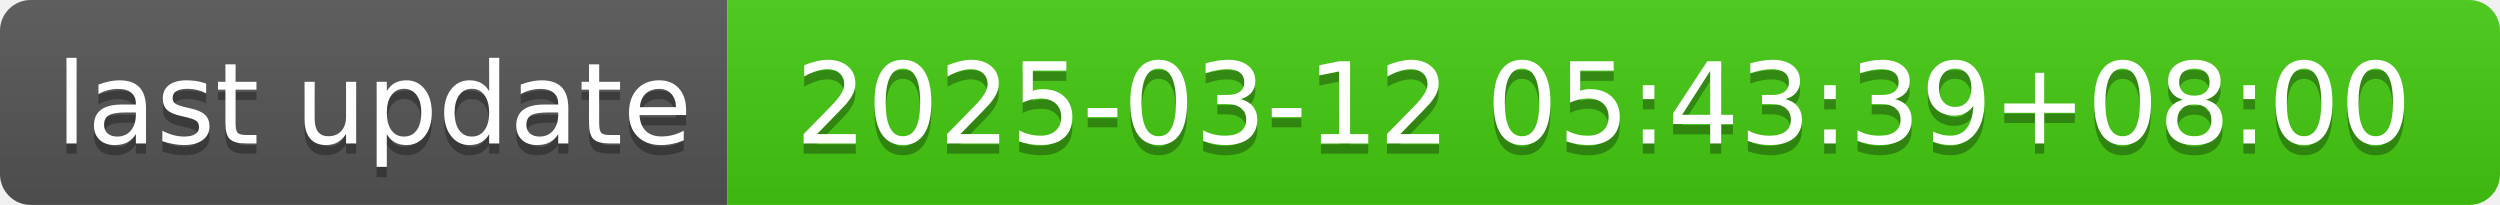
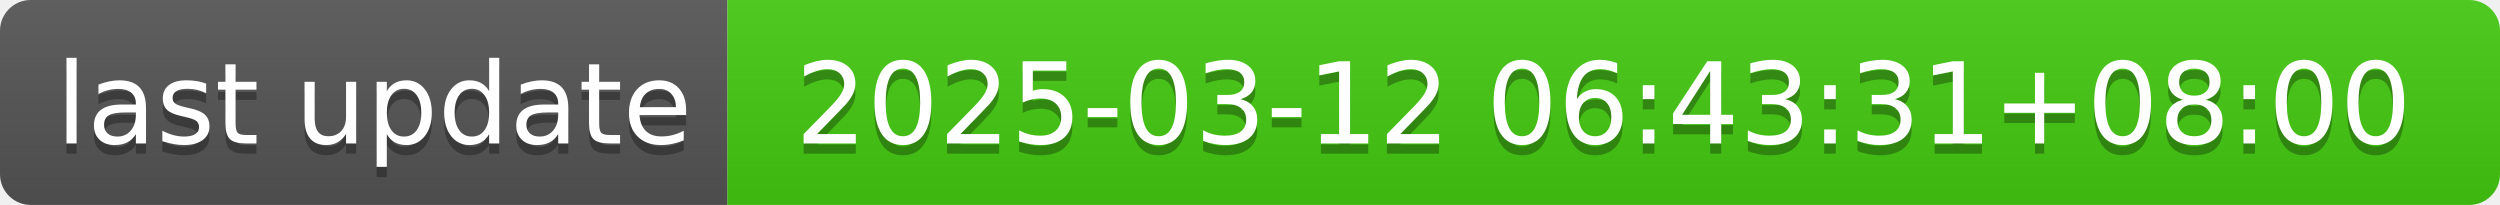
- <svg xmlns="http://www.w3.org/2000/svg" width="244" height="20" role="img" aria-label="last update: 2025-03-12 05:43:39+08:00">
+ <svg xmlns="http://www.w3.org/2000/svg" width="244" height="20" role="img" aria-label="last update: 2025-03-12 06:43:31+08:00">
  <linearGradient id="s" x2="0" y2="100%">
    <stop offset="0" stop-color="#bbb" stop-opacity=".1" />
    <stop offset="1" stop-opacity=".1" />
  </linearGradient>
  <clipPath id="r">
    <rect width="244" height="20" rx="3" fill="#fff" />
  </clipPath>
  <g clip-path="url(#r)">
    <rect width="71" height="20" fill="#555" />
    <rect x="71" width="173" height="20" fill="#4c1" />
    <rect width="244" height="20" fill="url(#s)" />
  </g>
  <g fill="#fff" text-anchor="middle" font-family="Verdana,Geneva,DejaVu Sans,sans-serif" text-rendering="geometricPrecision" font-size="110">
    <text aria-hidden="true" x="365" y="150" fill="#010101" fill-opacity=".3" transform="scale(.1)" textLength="610">last update</text>
    <text x="365" y="140" transform="scale(.1)" fill="#fff" textLength="610">last update</text>
-     <text aria-hidden="true" x="1565" y="150" fill="#010101" fill-opacity=".3" transform="scale(.1)" textLength="1630">2025-03-12 05:43:39+08:00</text>
-     <text x="1565" y="140" transform="scale(.1)" fill="#fff" textLength="1630">2025-03-12 05:43:39+08:00</text>
+     <text aria-hidden="true" x="1565" y="150" fill="#010101" fill-opacity=".3" transform="scale(.1)" textLength="1630">2025-03-12 06:43:31+08:00</text>
+     <text x="1565" y="140" transform="scale(.1)" fill="#fff" textLength="1630">2025-03-12 06:43:31+08:00</text>
  </g>
</svg>
